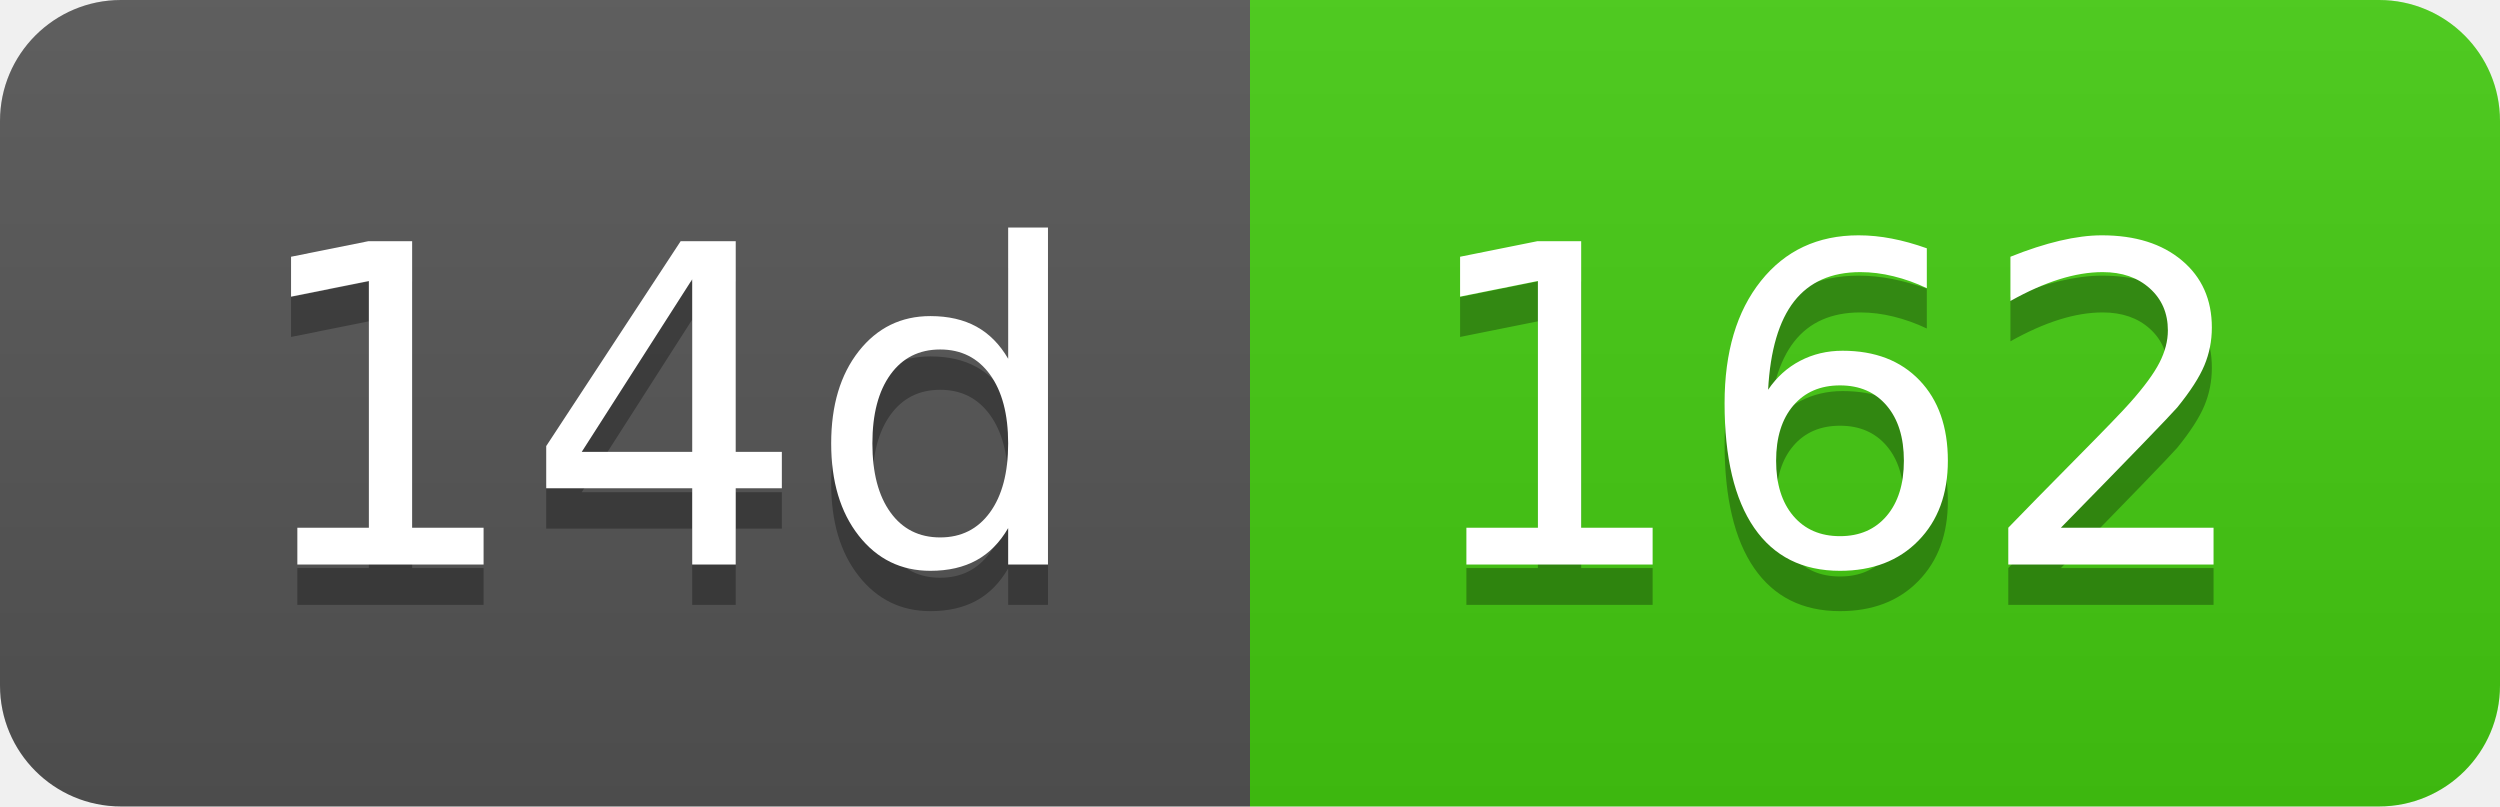
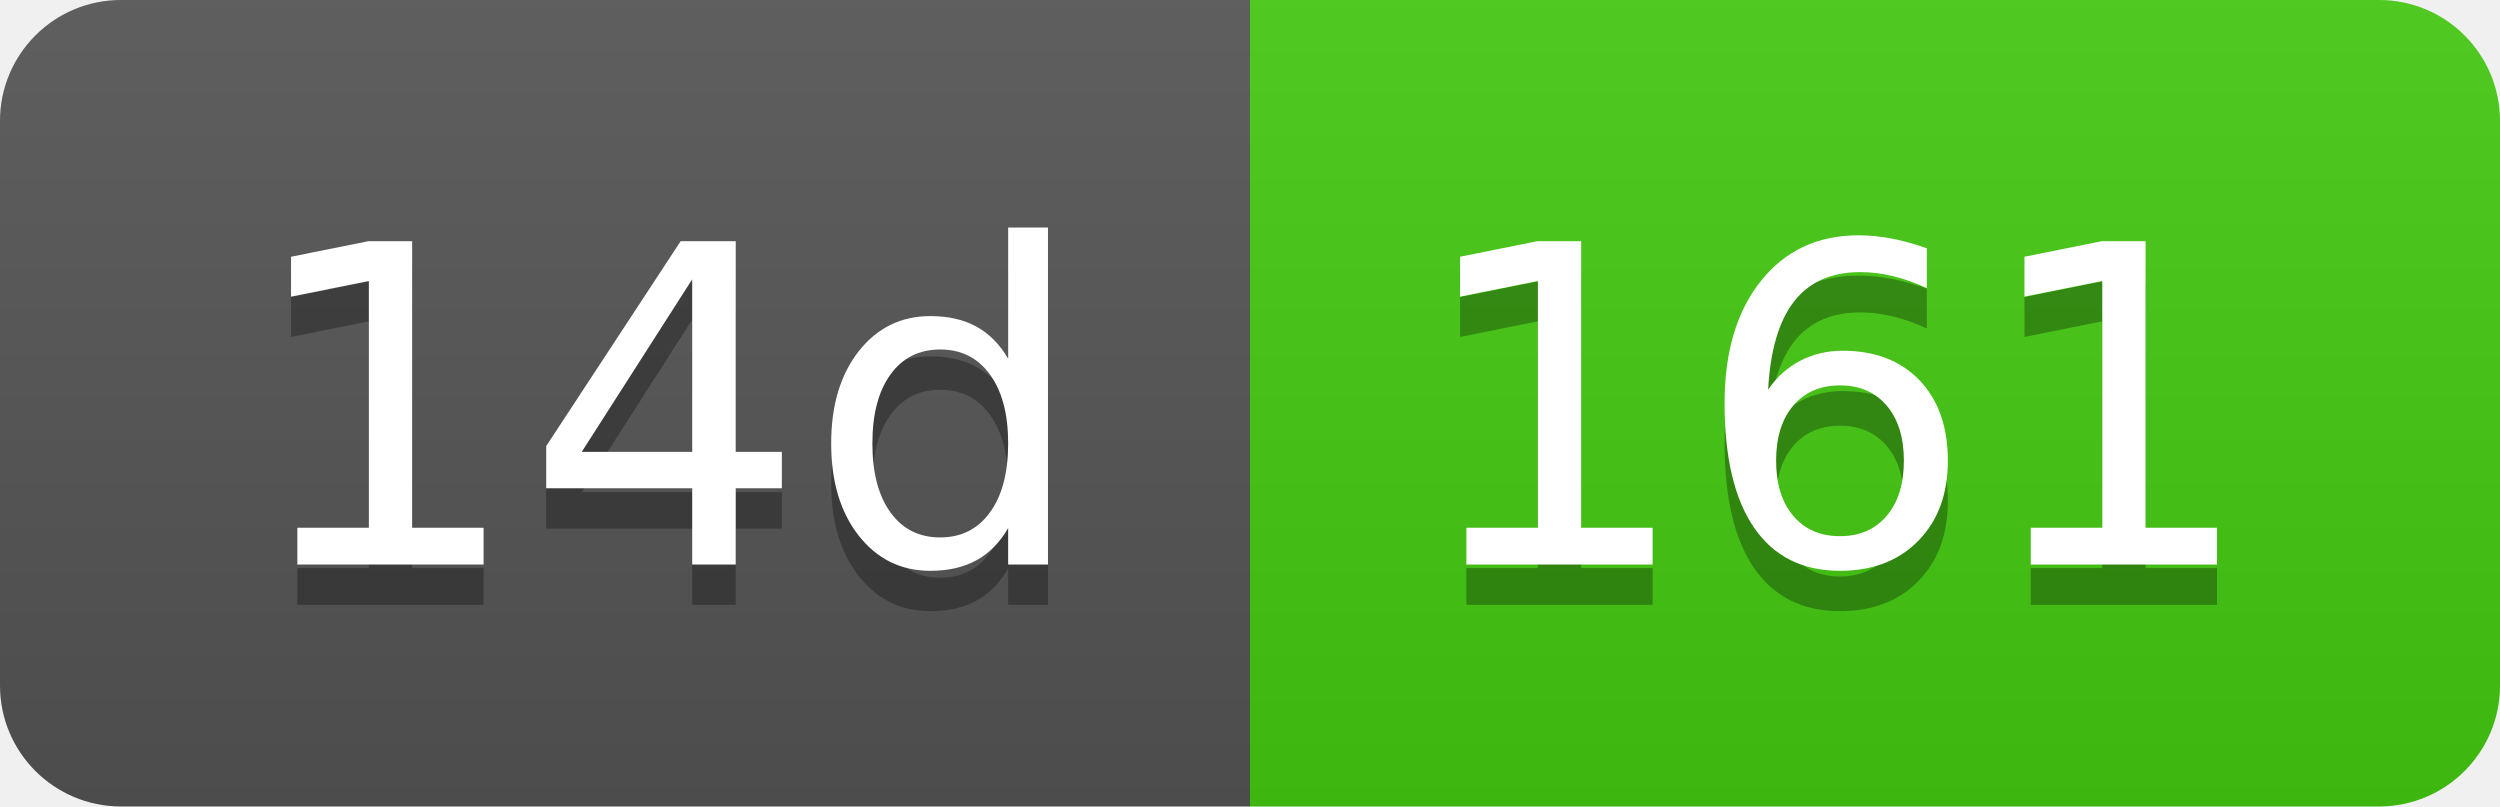
- <svg xmlns="http://www.w3.org/2000/svg" width="62" height="20" role="img" aria-label="14d: 162">
+ <svg xmlns="http://www.w3.org/2000/svg" width="62" height="20" role="img" aria-label="14d: 161">
  <linearGradient id="s" x2="0" y2="100%">
    <stop offset="0" stop-color="#bbb" stop-opacity=".1" />
    <stop offset="1" stop-opacity=".1" />
  </linearGradient>
  <clipPath id="r">
    <rect width="62" height="20" rx="3" fill="#fff" />
  </clipPath>
  <g clip-path="url(#r)">
    <rect width="31" height="20" fill="#555" />
    <rect x="31" width="31" height="20" fill="#4c1" />
    <rect width="62" height="20" fill="url(#s)" />
  </g>
  <g fill="#fff" text-anchor="middle" font-family="Verdana,Geneva,DejaVu Sans,sans-serif" text-rendering="geometricPrecision" font-size="110">
    <text aria-hidden="true" x="165" y="150" fill="#010101" fill-opacity=".3" transform="scale(.1)" textLength="210">14d</text>
    <text x="165" y="140" transform="scale(.1)" fill="#fff" textLength="210">14d</text>
-     <text aria-hidden="true" x="455" y="150" fill="#010101" fill-opacity=".3" transform="scale(.1)" textLength="210">162</text>
-     <text x="455" y="140" transform="scale(.1)" fill="#fff" textLength="210">162</text>
+     <text aria-hidden="true" x="455" y="150" fill="#010101" fill-opacity=".3" transform="scale(.1)" textLength="210">161</text>
+     <text x="455" y="140" transform="scale(.1)" fill="#fff" textLength="210">161</text>
  </g>
</svg>
